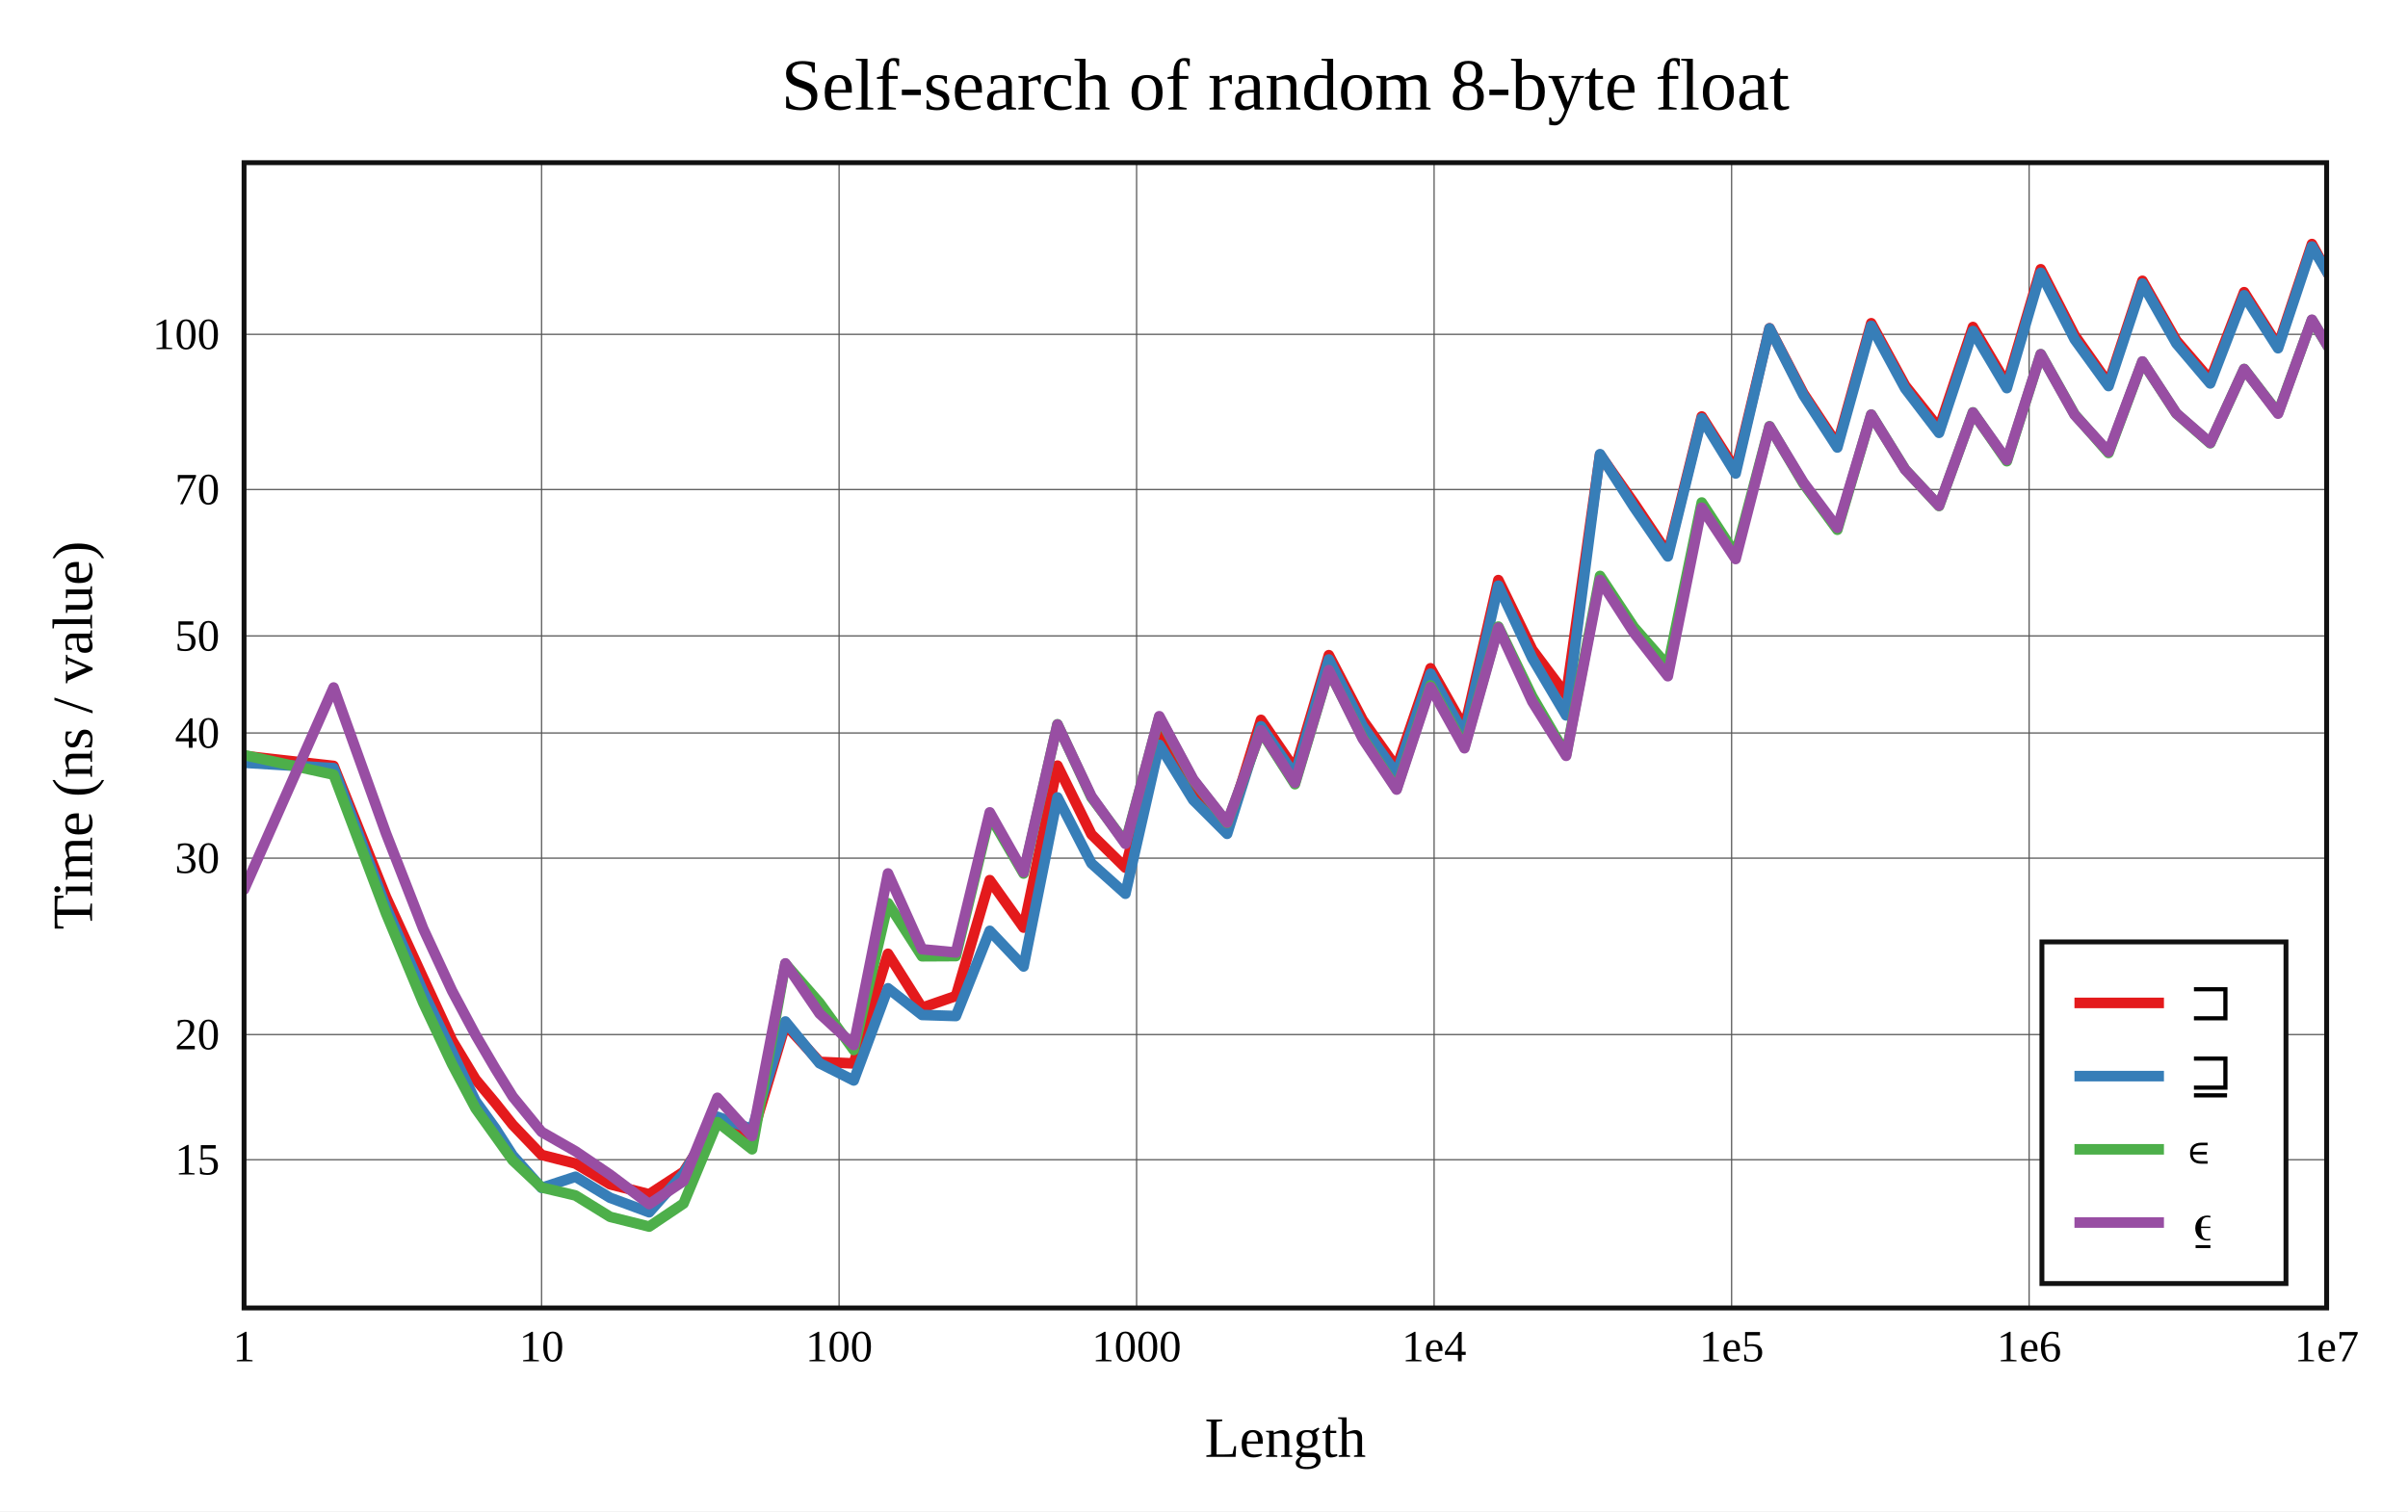
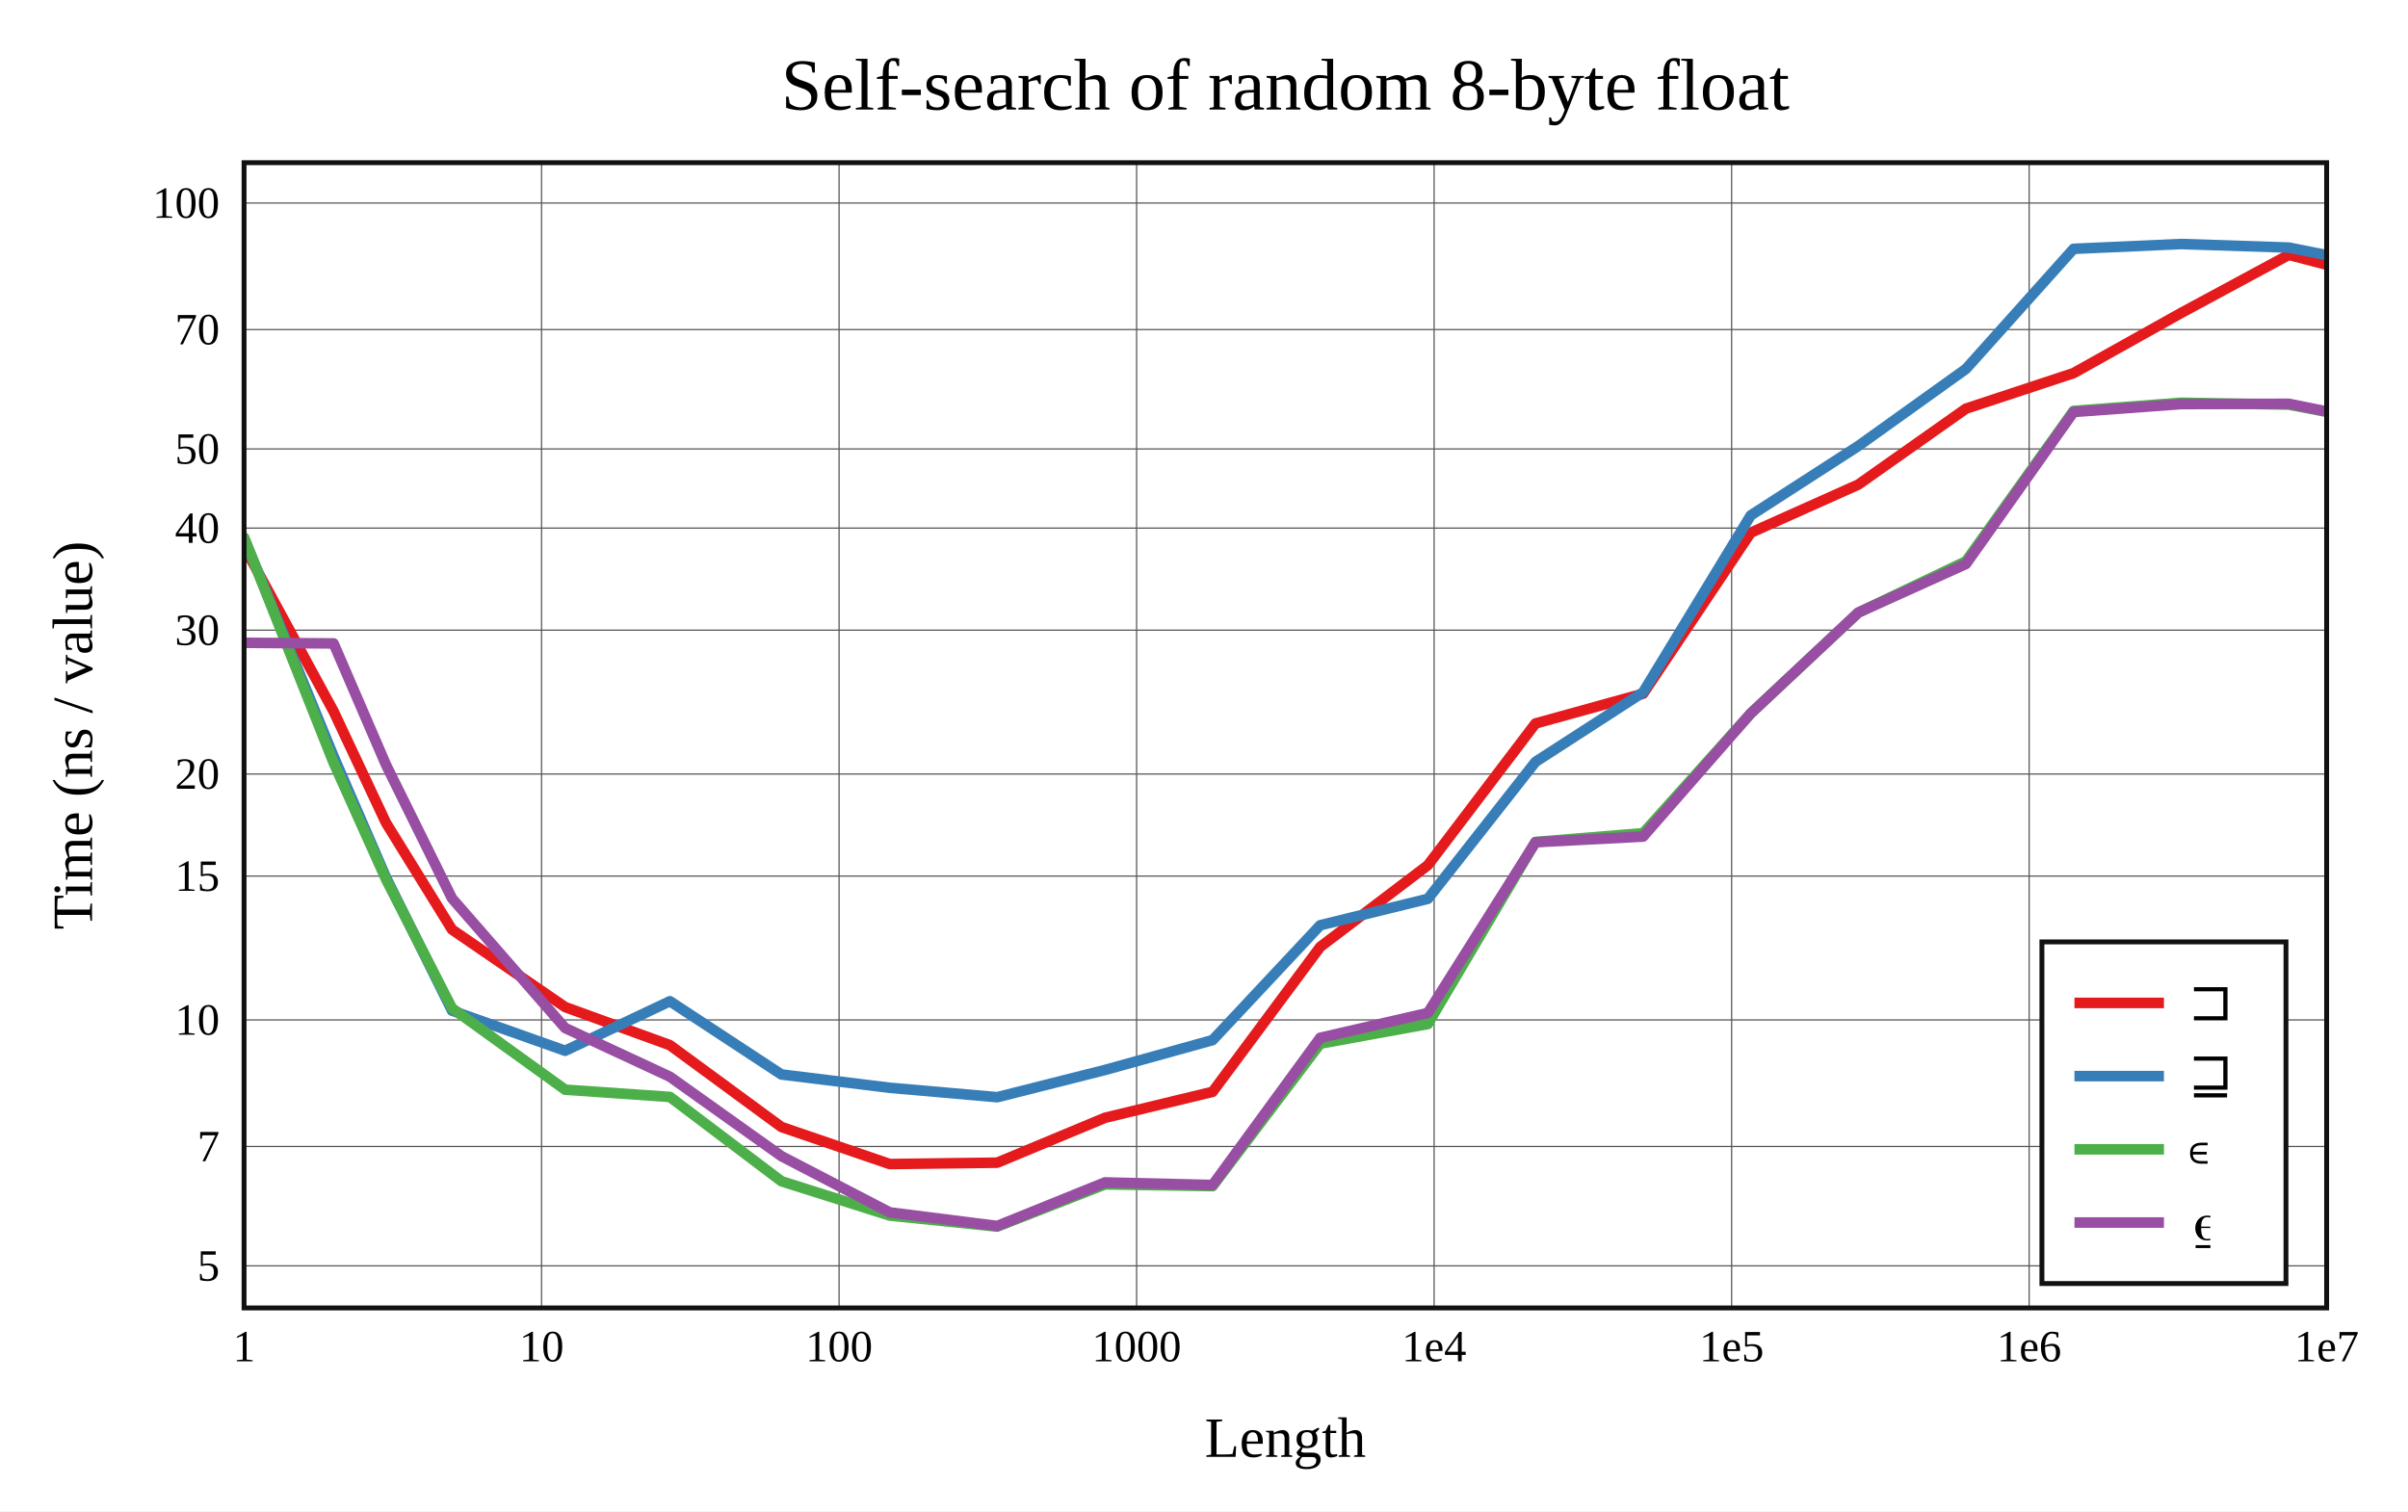
<svg xmlns="http://www.w3.org/2000/svg" viewBox="-60 -40 592 371.6" height="557.4" width="888">
  <g stroke-width="2.6" font-size="14px" text-anchor="middle">
    <defs>
      <clipPath id="clip">
        <rect x="0" y="0" width="512" height="281.6" />
      </clipPath>
    </defs>
    <rect fill="white" x="-60" y="-40" width="592" height="371.6" />
    <text dy="0.33em" font-size="18px" x="256" y="-19">Self-search of random 8-byte float</text>
    <text dy="0.33em" x="256" y="313.6">Length</text>
    <text dy="0.33em" transform="rotate(-90)" x="-140.8" y="-42">Time (ns / value)</text>
    <g stroke-width="0.3" stroke="#555">
      <path d="M73.143 0v281.6" />
      <path d="M146.286 0v281.6" />
      <path d="M219.429 0v281.6" />
      <path d="M292.571 0v281.6" />
      <path d="M365.714 0v281.6" />
      <path d="M438.857 0v281.6" />
-       <path d="M0 245.155h512" />
-       <path d="M0 214.379h512" />
-       <path d="M0 171.004h512" />
-       <path d="M0 140.228h512" />
-       <path d="M0 116.357h512" />
-       <path d="M0 80.362h512" />
-       <path d="M0 42.206h512" />
+       <path d="M0 271.251h512" />
+       <path d="M0 241.899h512" />
+       <path d="M0 210.785h512" />
+       <path d="M0 175.415h512" />
+       <path d="M0 150.319h512" />
+       <path d="M0 114.949h512" />
+       <path d="M0 89.853h512" />
+       <path d="M0 70.387h512" />
+       <path d="M0 41.035h512" />
+       <path d="M0 9.921h512" />
    </g>
    <g font-size="11px">
      <text dy="0.33em" x="0" y="291.1">1</text>
      <text dy="0.33em" x="73.143" y="291.1">10</text>
      <text dy="0.33em" x="146.286" y="291.1">100</text>
      <text dy="0.33em" x="219.429" y="291.1">1000</text>
      <text dy="0.33em" x="292.571" y="291.1">1e4</text>
      <text dy="0.33em" x="365.714" y="291.1">1e5</text>
      <text dy="0.33em" x="438.857" y="291.1">1e6</text>
      <text dy="0.33em" x="512" y="291.1">1e7</text>
      <g text-anchor="end">
-         <text dy="0.33em" x="-6" y="245.155">15</text>
-         <text dy="0.33em" x="-6" y="214.379">20</text>
-         <text dy="0.33em" x="-6" y="171.004">30</text>
-         <text dy="0.33em" x="-6" y="140.228">40</text>
-         <text dy="0.33em" x="-6" y="116.357">50</text>
-         <text dy="0.33em" x="-6" y="80.362">70</text>
-         <text dy="0.33em" x="-6" y="42.206">100</text>
+         <text dy="0.33em" x="-6" y="271.251">5</text>
+         <text dy="0.33em" x="-6" y="241.899">7</text>
+         <text dy="0.33em" x="-6" y="210.785">10</text>
+         <text dy="0.33em" x="-6" y="175.415">15</text>
+         <text dy="0.33em" x="-6" y="150.319">20</text>
+         <text dy="0.33em" x="-6" y="114.949">30</text>
+         <text dy="0.33em" x="-6" y="89.853">40</text>
+         <text dy="0.33em" x="-6" y="70.387">50</text>
+         <text dy="0.33em" x="-6" y="41.035">70</text>
+         <text dy="0.33em" x="-6" y="9.921">100</text>
      </g>
    </g>
    <g clip-path="url(#clip)" fill="none" stroke-linecap="round" stroke-linejoin="round">
-       <path stroke="#e41a1c" d="M0 145.855L22.018 148.324L34.898 180.568L44.036 200.481L51.125 215.783L56.916 225.398L61.813 231.256L66.055 236.576L73.143 243.972L81.477 246.097L89.999 251.204L99.601 253.647L108.041 248.15L116.375 235.38L124.897 239.27L133.087 211.915L141.495 221.096L149.886 221.481L158.307 194.516L166.675 207.79L175.009 204.896L183.333 176.412L191.644 188.085L199.973 148.252L208.325 165.151L216.676 173.349L225.008 140.942L233.35 155.283L241.684 164.054L250.012 137.004L258.349 149.192L266.687 121.093L275.026 137.061L283.357 148.794L291.692 124.314L300.029 139.048L308.363 102.63L316.697 119.742L325.031 130.893L333.365 71.814L341.699 83.688L350.034 96.129L358.368 62.41L366.702 75.557L375.036 40.715L383.37 56.75L391.705 69.34L400.039 39.477L408.373 54.802L416.707 65.293L425.041 40.406L433.375 54.477L441.71 26.202L450.044 42.451L458.378 54.285L466.712 29.045L475.046 43.729L483.38 53.41L491.714 31.838L500.049 45.06L508.383 20L516.717 35.308" />
-       <path stroke="#377eb8" d="M0 147.548L22.018 148.872L34.898 183.004L44.036 203.913L51.125 218.64L56.916 230.721L61.813 237.501L66.055 244.117L73.143 252.075L81.477 249.344L89.999 254.522L99.601 258.075L108.041 248.562L116.375 234.591L124.897 237.635L133.087 211.163L141.495 221.443L149.886 225.669L158.307 203.003L166.675 209.566L175.009 209.827L183.333 188.874L191.644 197.641L199.973 156.068L208.325 172.288L216.676 179.756L225.008 143.146L233.35 156.714L241.684 165.028L250.012 138.58L258.349 150.645L266.687 122.149L275.026 138.545L283.357 150.349L291.692 125.639L300.029 140.758L308.363 104.01L316.697 121.83L325.031 135.906L333.365 71.678L341.699 84.666L350.034 96.813L358.368 62.838L366.702 76.422L375.036 40.741L383.37 57.17L391.705 70.037L400.039 40.112L408.373 55.517L416.707 66.428L425.041 41.397L433.375 55.435L441.71 27.08L450.044 43.43L458.378 54.928L466.712 29.728L475.046 44.447L483.38 54.278L491.714 32.596L500.049 45.63L508.383 20.604L516.717 34.708" />
-       <path stroke="#4daf4a" d="M0 145.65L22.018 150.482L34.898 184.575L44.036 206.561L51.125 221.626L56.916 232.543L61.813 239.393L66.055 245.319L73.143 251.979L81.477 253.946L89.999 259.203L99.601 261.6L108.041 255.927L116.375 235.92L124.897 242.593L133.087 196.985L141.495 206.592L149.886 218.181L158.307 182.085L166.675 195.132L175.009 195.089L183.333 160.527L191.644 174.79L199.973 138.089L208.325 156.05L216.676 167.187L225.008 136.306L233.35 151.805L241.684 162.366L250.012 139.749L258.349 152.821L266.687 124.866L275.026 141.402L283.357 153.928L291.692 128.536L300.029 143.591L308.363 114.071L316.697 131.265L325.031 145.524L333.365 101.612L341.699 114.219L350.034 123.756L358.368 83.554L366.702 96.314L375.036 64.805L383.37 78.908L391.705 90.255L400.039 61.961L408.373 75.414L416.707 84.423L425.041 61.389L433.375 73.406L441.71 47.094L450.044 61.892L458.378 71.38L466.712 48.909L475.046 61.683L483.38 68.992L491.714 50.73L500.049 61.538L508.383 38.685L516.717 52.431" />
-       <path stroke="#984ea3" d="M0 178.734L22.018 129.05L34.898 164.912L44.036 188.323L51.125 203.604L56.916 214.462L61.813 222.817L66.055 229.64L73.143 238.312L81.477 243.074L89.999 248.846L99.601 256.072L108.041 250.408L116.375 229.924L124.897 239.328L133.087 196.871L141.495 209.224L149.886 216.967L158.307 174.765L166.675 193.403L175.009 194.204L183.333 159.743L191.644 174.463L199.973 138.146L208.325 155.8L216.676 167.483L225.008 136.108L233.35 151.629L241.684 162.273L250.012 139.59L258.349 152.491L266.687 124.77L275.026 141.655L283.357 154.144L291.692 128.953L300.029 143.98L308.363 114.315L316.697 132.511L325.031 145.848L333.365 102.625L341.699 115.591L350.034 126.271L358.368 84.835L366.702 97.458L375.036 64.866L383.37 78.633L391.705 89.776L400.039 61.961L408.373 75.471L416.707 84.333L425.041 61.437L433.375 73.113L441.71 47.105L450.044 62.021L458.378 71.106L466.712 48.872L475.046 61.631L483.38 68.896L491.714 50.746L500.049 61.709L508.383 38.613L516.717 52.469" />
+       <path stroke="#e41a1c" d="M0 94.367L22.018 134.926L34.898 162.323L51.125 188.564L78.934 207.62L104.694 216.985L132.109 237.11L158.739 246.221L185.16 245.884L211.658 234.847L238.118 228.458L264.573 192.828L291.036 172.743L317.493 137.895L343.951 130.572L370.409 90.991L396.867 79.146L423.325 60.479L449.783 51.742L476.241 36.944L502.698 22.669L529.156 29.547" />
+       <path stroke="#377eb8" d="M0 92.274L22.018 146.003L34.898 175.731L51.125 208.496L78.934 218.36L104.694 206.188L132.109 224.193L158.739 227.468L185.16 229.782L211.658 223.087L238.118 215.743L264.573 187.498L291.036 181.002L317.493 147.335L343.951 130.226L370.409 86.728L396.867 69.657L423.325 50.711L449.783 21.183L476.241 20L502.698 20.874L529.156 26.146" />
+       <path stroke="#4daf4a" d="M0 92.159L22.018 147.557L34.898 176.191L51.125 207.896L78.934 227.935L104.694 229.718L132.109 250.447L158.739 258.884L185.16 261.6L211.658 251.219L238.118 251.642L264.573 216.612L291.036 211.792L317.493 167.021L343.951 164.87L370.409 135.406L396.867 110.626L423.325 98.012L449.783 61.033L476.241 59.029L502.698 59.489L529.156 64.552" />
+       <path stroke="#984ea3" d="M0 118.054L22.018 118.212L34.898 148.053L51.125 180.89L78.934 212.769L104.694 224.749L132.109 244.28L158.739 258.106L185.16 261.448L211.658 250.735L238.118 251.372L264.573 215.177L291.036 209.072L317.493 167.087L343.951 165.703L370.409 135.432L396.867 110.61L423.325 98.669L449.783 61.304L476.241 59.359L502.698 59.287L529.156 64.646" />
    </g>
    <rect stroke-width="1.2" stroke="#111" fill="none" x="0" y="0" width="512" height="281.6" />
    <g transform="translate(442,191.6)" text-anchor="start" font-size="13px">
      <rect stroke-width="1.2" stroke="#111" fill="white" x="0" y="0" width="60" height="84" />
      <path stroke="#e41a1c" d="M8 15h22" />
      <path stroke="#377eb8" d="M8 33h22" />
      <path stroke="#4daf4a" d="M8 51h22" />
      <path stroke="#984ea3" d="M8 69h22" />
      <text dy="0.33em" x="36" y="15">⊐</text>
      <text dy="0.33em" x="36" y="33">⊒</text>
      <text dy="0.33em" x="36" y="51">∊</text>
      <text dy="0.33em" x="36" y="69">⍷</text>
    </g>
  </g>
</svg>
